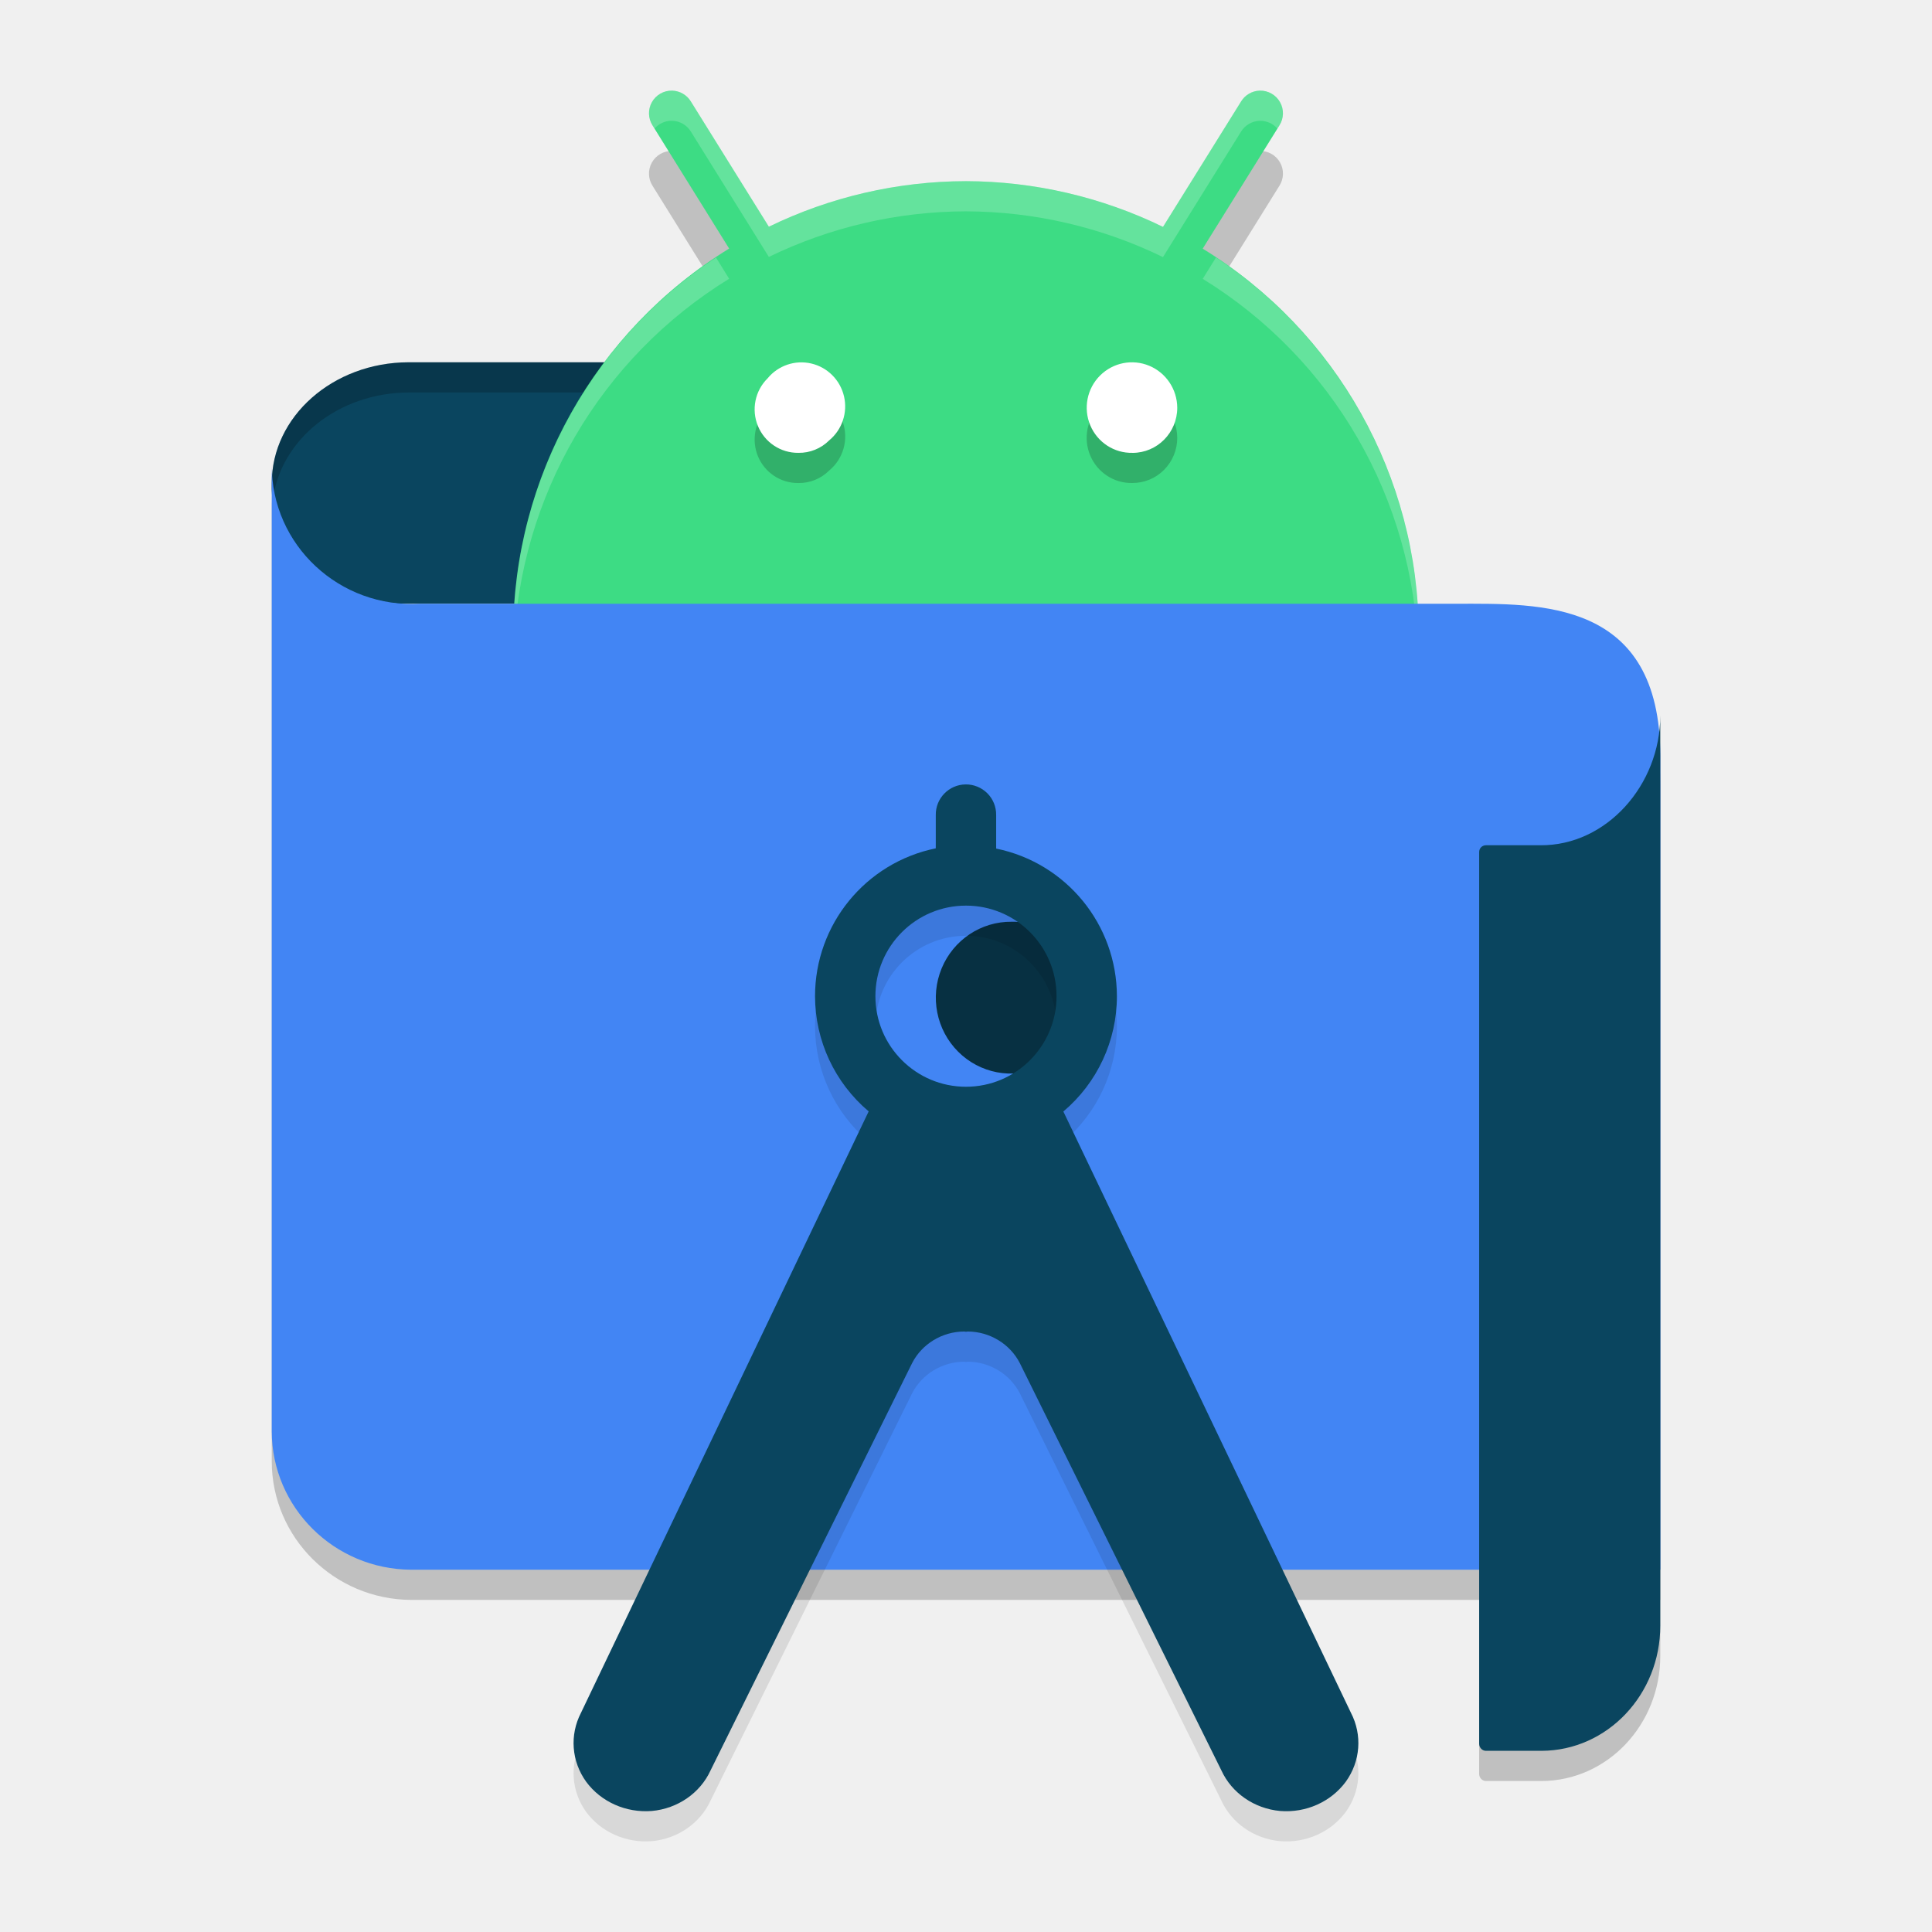
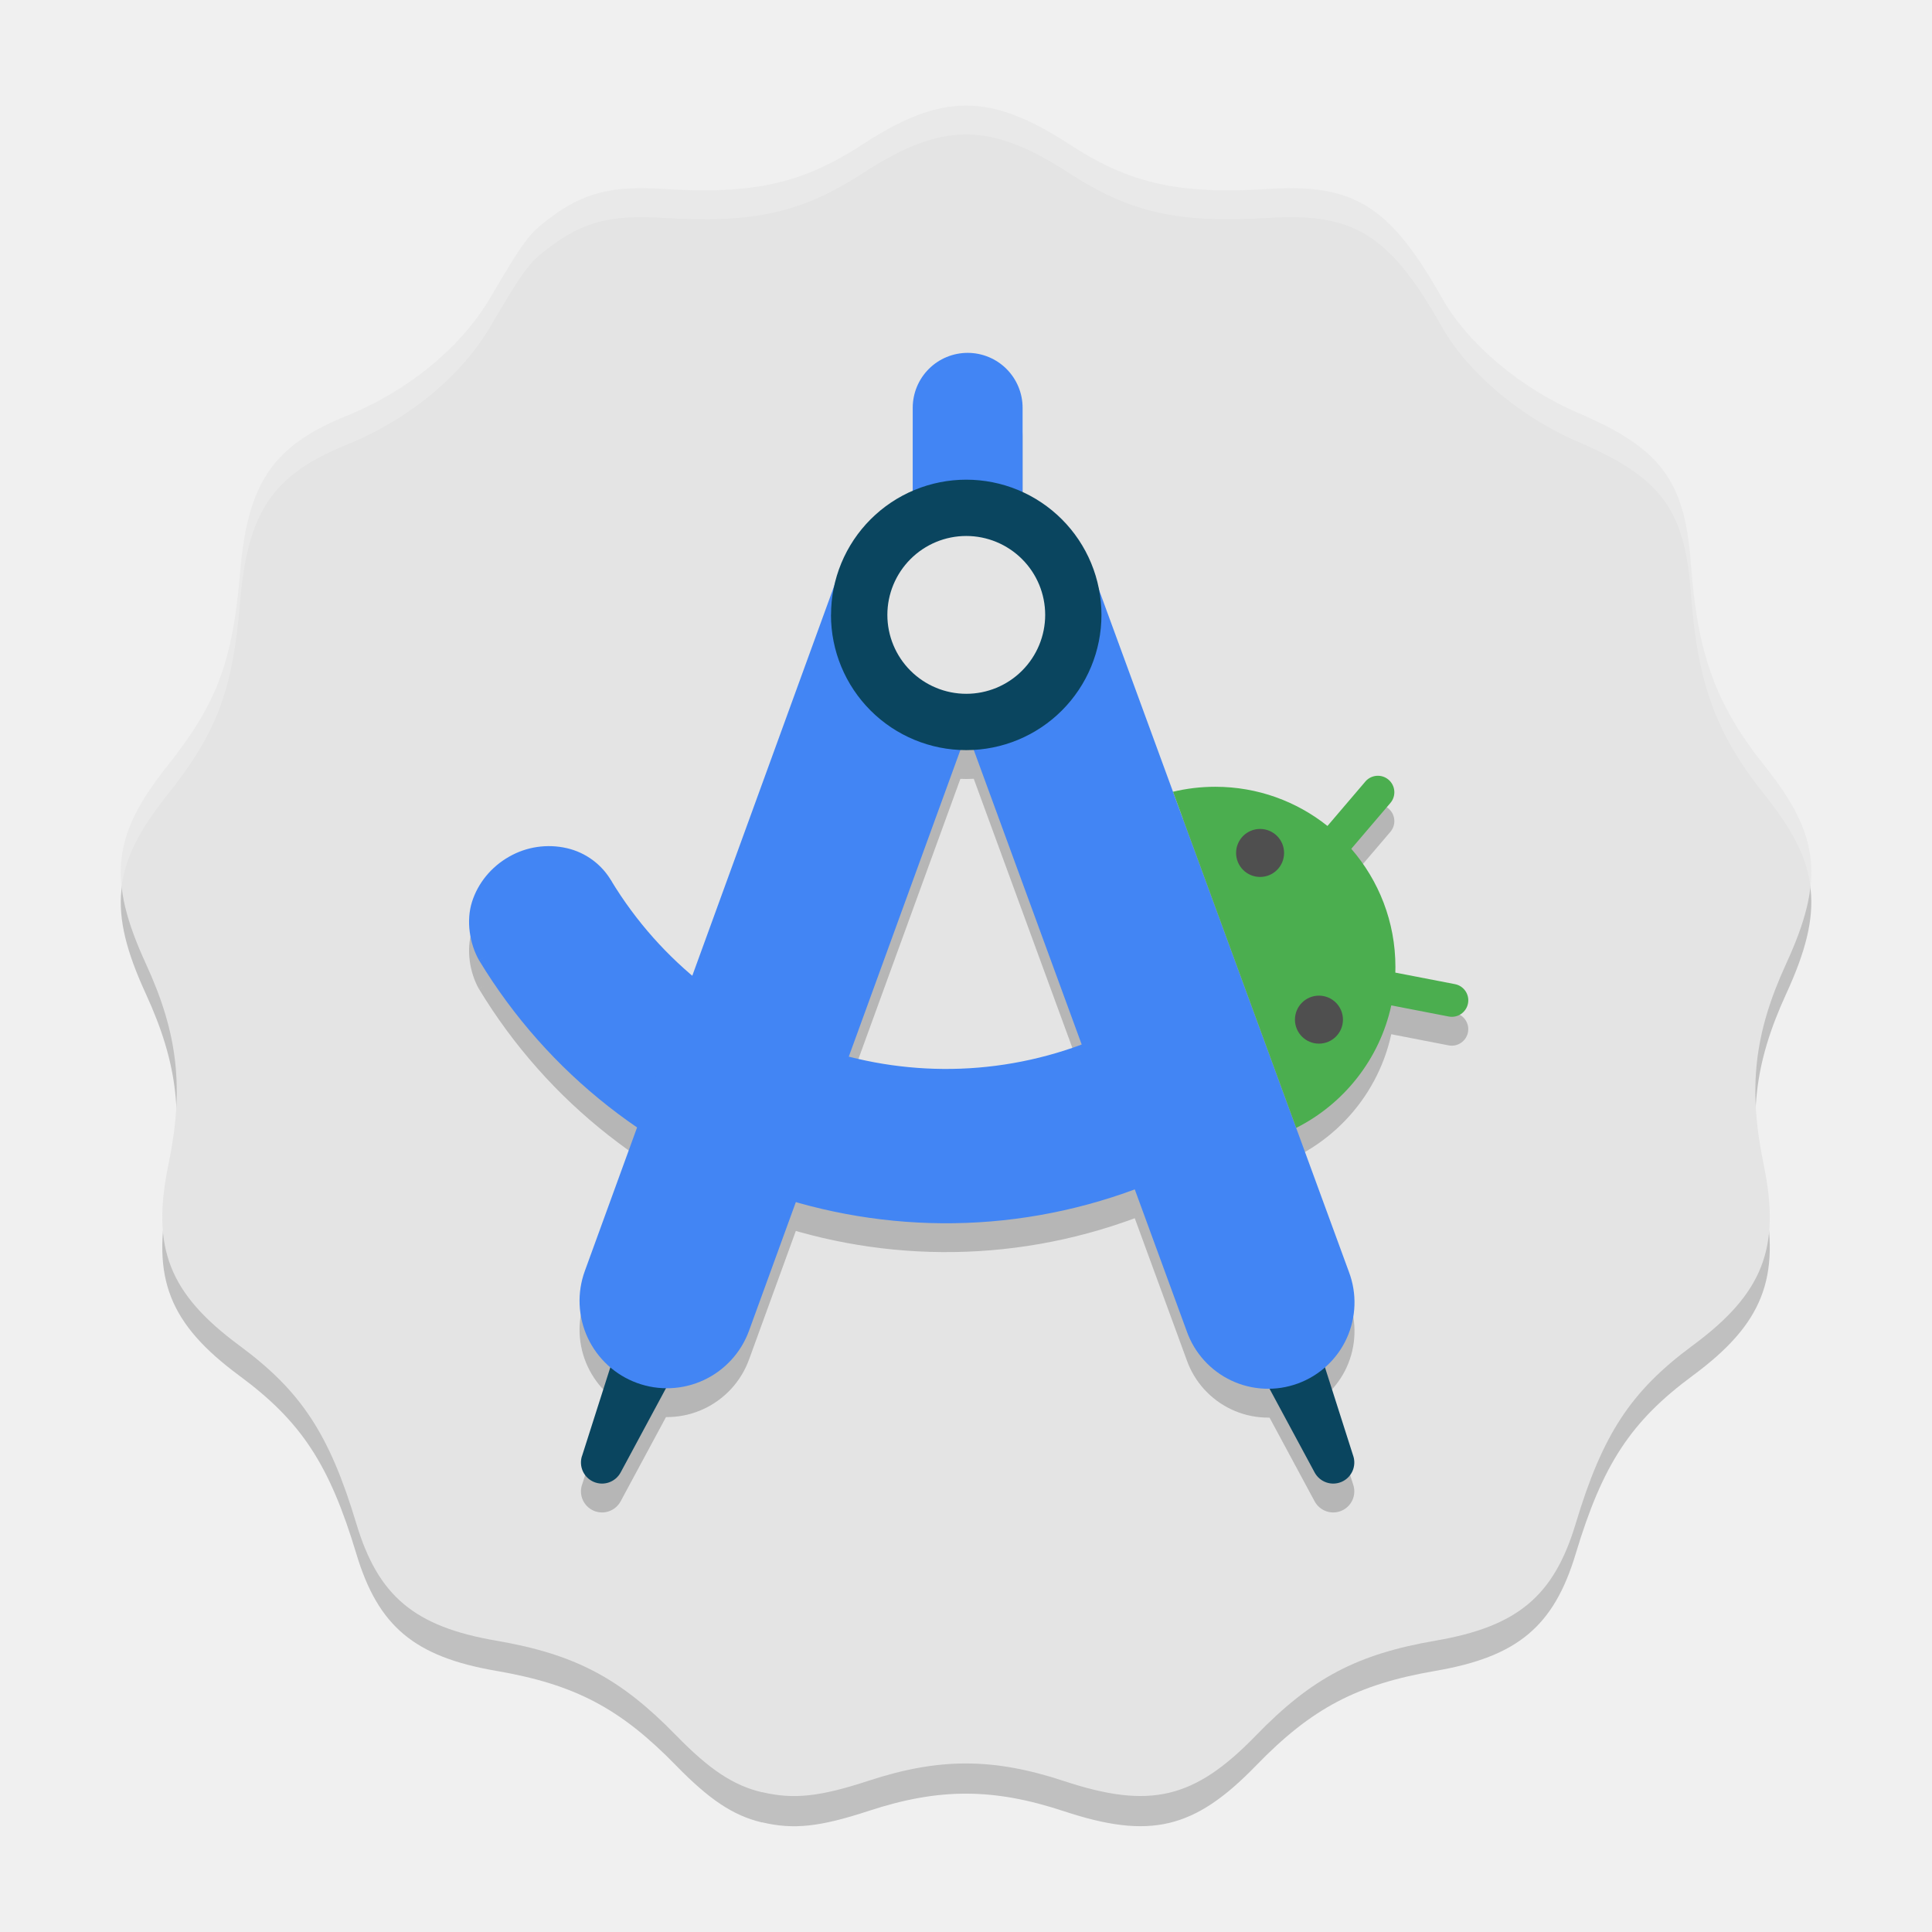
- <svg xmlns="http://www.w3.org/2000/svg" width="64" height="64" version="1.1">
-   <path style="opacity:0.2" d="M 22.267,5.001 A 0.75,0.75 0 0 0 21.617,6.156 l 2.537,4.078 A 14.999,14.999 0 0 0 17,23.001 14.999,14.999 0 0 0 31.999,38 14.999,14.999 0 0 0 46.998,23.001 14.999,14.999 0 0 0 39.841,10.237 l 2.54,-4.081 A 0.75,0.75 0 0 0 41.731,5.001 0.75,0.75 0 0 0 41.11,5.365 L 38.526,9.516 A 14.999,14.999 0 0 0 31.999,8.001 14.999,14.999 0 0 0 25.469,9.51 L 22.888,5.365 A 0.75,0.75 0 0 0 22.267,5.001 Z" />
-   <path style="opacity:0.2" d="M 55,52.999 H 13.618 c -2.549,-0.016 -4.608,-2.06 -4.616,-4.582 v -32.017 c -0.014,2.659 2.249,4.763 4.931,4.6 H 48.255 C 50.998,21 55,20.83 55,26.06 Z" />
-   <path style="fill:#0a455f" d="M 25.867,12.001 H 13.53 a 4.542,4.006 0 0 0 -4.528,4.006 4.396,3.877 0 0 0 4.396,3.993 h 12.601 z" />
-   <path style="opacity:0.2" d="m 13.531,12.001 a 4.542,4.006 0 0 0 -4.527,4.008 4.396,3.877 0 0 0 0.033,0.555 4.542,4.006 0 0 1 4.494,-3.562 h 12.336 l 0.117,7 H 26 l -0.133,-8 z" />
-   <path style="fill:#3ddc84" d="M 22.267,3.002 A 0.75,0.75 0 0 0 21.617,4.156 l 2.537,4.078 A 14.999,14.999 0 0 0 17,21.001 14.999,14.999 0 0 0 31.999,36 14.999,14.999 0 0 0 46.998,21.001 14.999,14.999 0 0 0 39.841,8.237 l 2.54,-4.081 A 0.75,0.75 0 0 0 41.731,3.002 0.75,0.75 0 0 0 41.11,3.365 L 38.526,7.516 A 14.999,14.999 0 0 0 31.999,6.001 14.999,14.999 0 0 0 25.469,7.51 L 22.888,3.365 A 0.75,0.75 0 0 0 22.267,3.002 Z" />
-   <path style="opacity:0.2;fill:#ffffff" d="m 22.268,3.001 a 0.75,0.75 0 0 0 -0.65,1.154 l 0.064,0.104 a 0.75,0.75 0 0 1 0.586,-0.258 0.75,0.75 0 0 1 0.621,0.363 L 25.469,8.511 a 14.999,14.999 0 0 1 6.529,-1.51 14.999,14.999 0 0 1 6.527,1.516 l 2.584,-4.152 a 0.75,0.75 0 0 1 0.621,-0.363 0.75,0.75 0 0 1 0.586,0.26 l 0.064,-0.105 A 0.75,0.75 0 0 0 41.73,3.001 0.75,0.75 0 0 0 41.109,3.364 L 38.525,7.517 A 14.999,14.999 0 0 0 31.998,6.001 14.999,14.999 0 0 0 25.469,7.511 L 22.889,3.364 A 0.75,0.75 0 0 0 22.268,3.001 Z M 40.281,8.53 39.842,9.237 A 14.999,14.999 0 0 1 46.977,21.593 14.999,14.999 0 0 0 46.998,21.001 14.999,14.999 0 0 0 40.281,8.53 Z m -16.562,0.002 A 14.999,14.999 0 0 0 17,21.001 a 14.999,14.999 0 0 0 0.021,0.434 14.999,14.999 0 0 1 7.133,-12.201 z" />
-   <path style="fill:#4285f4" d="M 55,51.999 H 13.618 C 11.07,51.983 9.01,49.939 9.002,47.418 V 15.4 c -0.014,2.659 2.249,4.763 4.931,4.6 H 48.255 C 50.998,20.001 55,19.83 55,25.061 Z" />
-   <path style="opacity:0.2" d="m 26.573,13.001 a 1.451,1.458 0 0 0 -1.148,0.535 1.433,1.44 0 0 0 1.023,2.465 1.415,1.422 0 0 0 1.019,-0.414 1.451,1.458 0 0 0 -0.894,-2.586 z m 10.953,0 a 1.501,1.514 0 0 0 -1.086,0.437 1.482,1.496 0 0 0 1.074,2.562 1.482,1.496 0 0 0 1.484,-1.496 1.501,1.514 0 0 0 -1.473,-1.504 z" />
-   <path style="fill:#ffffff" d="m 37.516,15.001 a 1.482,1.496 0 0 1 -1.075,-2.561 1.501,1.514 0 0 1 2.557,1.066 1.482,1.496 0 0 1 -1.482,1.496" />
-   <path style="fill:#073042" d="m 33.513,30.534 a 2.486,2.515 0 1 0 0.954,4.826 2.471,2.501 0 0 0 -0.954,-4.826 z" />
-   <path style="fill:#ffffff" d="m 26.448,15.001 a 1.433,1.44 0 0 1 -1.021,-2.467 1.451,1.458 0 1 1 2.042,2.053 1.415,1.422 0 0 1 -1.021,0.414" />
-   <path style="opacity:0.1" d="m 31.983,26.984 a 1,1 0 0 0 -0.984,1.016 v 1.102 a 5,5 0 0 0 -4,4.898 5,5 0 0 0 1.777,3.816 l -9.531,19.925 c -0.38,0.734 -0.314,1.606 0.172,2.281 0.493,0.669 1.32,1.037 2.176,0.969 0.856,-0.078 1.602,-0.594 1.945,-1.344 l 6.679,-13.496 c 0.322,-0.627 0.989,-1.04 1.723,-1.043 0.02,-6e-5 0.038,0.007 0.059,0.008 0.02,-5.78e-4 0.038,-0.008 0.059,-0.008 0.734,0.003 1.4,0.416 1.723,1.043 l 6.679,13.496 c 0.343,0.75 1.089,1.265 1.945,1.344 0.856,0.069 1.682,-0.3 2.176,-0.969 0.486,-0.675 0.552,-1.547 0.172,-2.281 L 35.225,37.82 A 5,5 0 0 0 36.999,34 5,5 0 0 0 32.999,29.109 V 28 A 1,1 0 0 0 31.983,26.984 Z m 0.016,4.015 a 3,3 0 0 1 3,3 3,3 0 0 1 -3,3 3,3 0 0 1 -3,-3 3,3 0 0 1 3,-3 z" />
-   <path style="fill:#0a455f" d="m 31.983,25.985 a 1,1 0 0 0 -0.984,1.016 V 28.102 a 5,5 0 0 0 -4,4.898 5,5 0 0 0 1.777,3.816 l -9.531,19.925 c -0.38,0.734 -0.314,1.606 0.172,2.281 0.493,0.669 1.32,1.037 2.176,0.969 0.856,-0.078 1.602,-0.594 1.945,-1.344 l 6.679,-13.496 c 0.322,-0.627 0.989,-1.04 1.723,-1.043 0.02,-6e-5 0.038,0.007 0.059,0.008 0.02,-5.78e-4 0.038,-0.008 0.059,-0.008 0.734,0.003 1.4,0.416 1.723,1.043 l 6.679,13.496 c 0.343,0.75 1.089,1.265 1.945,1.344 0.856,0.069 1.682,-0.3 2.176,-0.969 0.486,-0.675 0.552,-1.547 0.172,-2.281 L 35.225,36.82 A 5,5 0 0 0 36.999,33 5,5 0 0 0 32.999,28.11 V 27 A 1,1 0 0 0 31.983,25.985 Z m 0.016,4.015 a 3,3 0 0 1 3,3 3,3 0 0 1 -3,3 3,3 0 0 1 -3,-3 3,3 0 0 1 3,-3 z" />
-   <path style="opacity:0.2" d="m 51.027,29 h -1.801 c -0.125,0 -0.227,0.095 -0.227,0.226 v 29.534 c -2.4e-4,0.126 0.093,0.231 0.213,0.238 h 1.858 c 2.172,-0.008 3.929,-1.861 3.929,-4.143 V 24.702 c 6e-5,2.3 -1.783,4.315 -3.971,4.298 z" />
-   <path style="fill:#0a455f" d="m 51.027,28 h -1.801 c -0.125,0 -0.227,0.095 -0.227,0.226 v 29.534 c -2.4e-4,0.126 0.093,0.231 0.213,0.238 h 1.858 c 2.172,-0.008 3.929,-1.861 3.929,-4.143 V 23.702 c 6e-5,2.3 -1.783,4.315 -3.971,4.298 z" />
+ <svg xmlns="http://www.w3.org/2000/svg" width="64" height="64" viewBox="0 0 64 64">
+   <path d="m25.24 60.37c-0.946-0.224-1.736-0.748-2.844-1.884-1.849-1.898-3.351-2.688-5.96-3.137-2.706-0.466-3.909-1.472-4.631-3.875-0.893-2.967-1.825-4.387-3.875-5.901-2.325-1.717-2.922-3.231-2.354-5.976 0.526-2.542 0.325-4.349-0.744-6.673-1.273-2.772-1.116-4.253 0.693-6.525 1.658-2.083 2.179-3.46 2.428-6.419 0.25-2.987 1.082-4.212 3.529-5.204 2.043-0.828 3.79-2.265 4.76-3.913 1.12-1.907 1.284-2.125 1.977-2.643 1.12-0.835 2.026-1.068 3.75-0.96 2.996 0.188 4.602-0.172 6.614-1.481 2.623-1.708 4.214-1.708 6.837 0 2.012 1.309 3.617 1.67 6.614 1.481 2.833-0.177 4.011 0.567 5.738 3.621 0.856 1.514 2.605 2.987 4.521 3.806 2.726 1.167 3.519 2.233 3.72 5 0.218 2.997 0.833 4.673 2.461 6.709 1.813 2.268 1.971 3.751 0.696 6.526-1.068 2.324-1.268 4.132-0.743 6.673 0.567 2.745-0.029 4.259-2.355 5.976-2.049 1.514-2.982 2.934-3.875 5.901-0.724 2.403-1.926 3.408-4.632 3.875-2.614 0.449-4.117 1.242-5.959 3.142-2.042 2.106-3.507 2.453-6.362 1.51-2.335-0.772-4.134-0.775-6.46-0.013-1.629 0.535-2.497 0.628-3.542 0.38z" fill-opacity=".2" />
+   <path d="m25.24 59.37c-0.946-0.224-1.736-0.748-2.844-1.884-1.849-1.898-3.351-2.688-5.96-3.137-2.706-0.466-3.909-1.472-4.631-3.875-0.893-2.967-1.825-4.387-3.875-5.901-2.325-1.717-2.922-3.231-2.354-5.976 0.526-2.542 0.325-4.349-0.744-6.673-1.273-2.772-1.116-4.253 0.693-6.525 1.658-2.083 2.179-3.46 2.428-6.419 0.25-2.987 1.082-4.212 3.529-5.204 2.043-0.828 3.79-2.265 4.76-3.913 1.12-1.907 1.284-2.125 1.977-2.643 1.12-0.835 2.026-1.068 3.75-0.96 2.996 0.188 4.602-0.172 6.614-1.481 2.623-1.708 4.214-1.708 6.837 0 2.012 1.309 3.617 1.67 6.614 1.481 2.833-0.177 4.011 0.567 5.738 3.621 0.856 1.514 2.605 2.987 4.521 3.806 2.726 1.167 3.519 2.233 3.72 5 0.218 2.997 0.833 4.673 2.461 6.709 1.813 2.268 1.971 3.751 0.696 6.526-1.068 2.324-1.268 4.132-0.743 6.673 0.567 2.745-0.029 4.259-2.355 5.976-2.049 1.514-2.982 2.934-3.875 5.901-0.724 2.403-1.926 3.408-4.632 3.875-2.614 0.449-4.117 1.242-5.959 3.142-2.042 2.106-3.507 2.453-6.362 1.51-2.335-0.772-4.134-0.775-6.46-0.013-1.629 0.535-2.497 0.628-3.542 0.38z" fill="#E4E4E4" />
+   <path d="m4.028 29.381c-0.153-1.372 0.326-2.511 1.497-3.981 1.658-2.083 2.179-3.46 2.428-6.419 0.25-2.987 1.082-4.212 3.529-5.204 2.043-0.828 3.79-2.265 4.76-3.913 1.12-1.907 1.284-2.125 1.977-2.643 1.12-0.835 2.026-1.068 3.75-0.96 2.996 0.188 4.602-0.172 6.614-1.481 2.623-1.708 4.214-1.708 6.837 0 2.012 1.309 3.617 1.67 6.614 1.481 2.833-0.177 4.011 0.567 5.738 3.621 0.856 1.514 2.605 2.987 4.521 3.806 2.726 1.167 3.519 2.233 3.72 5 0.218 2.997 0.833 4.673 2.461 6.709 1.173 1.468 1.653 2.607 1.5 3.98-0.117-0.983-0.609-1.909-1.5-3.025-1.629-2.036-2.243-3.712-2.461-6.709-0.201-2.768-0.994-3.833-3.72-5-1.915-0.819-3.664-2.292-4.521-3.806-1.727-3.055-2.905-3.798-5.738-3.621-2.996 0.188-4.602-0.172-6.614-1.481-2.623-1.708-4.214-1.708-6.837 0-2.012 1.309-3.618 1.67-6.614 1.481-1.724-0.108-2.63 0.124-3.75 0.96-0.694 0.518-0.857 0.736-1.977 2.643-0.969 1.648-2.716 3.085-4.76 3.913-2.447 0.992-3.278 2.217-3.529 5.204-0.248 2.959-0.769 4.335-2.428 6.419-0.89 1.117-1.38 2.043-1.497 3.025z" fill="white" fill-opacity=".2" />
+   <path d="m44.83 49.19c0.053 0.166 0.042 0.346-0.03 0.504s-0.202 0.284-0.362 0.352-0.34 0.074-0.505 0.016-0.301-0.175-0.384-0.328l-1.683-3.125c-0.068-0.126-0.11-0.265-0.121-0.408-0.011-0.143 0.007-0.286 0.054-0.422 0.047-0.135 0.122-0.259 0.22-0.364 0.098-0.104 0.217-0.188 0.349-0.243 0.132-0.056 0.274-0.084 0.417-0.082 0.143 0.002 0.284 0.034 0.415 0.094s0.246 0.146 0.341 0.254c0.095 0.107 0.166 0.234 0.209 0.37l1.079 3.381z" fill="#B6B6B6" />
+   <path d="m19.278 49.19c-0.053 0.166-0.042 0.346 0.03 0.504 0.073 0.158 0.202 0.284 0.362 0.352 0.16 0.068 0.34 0.074 0.505 0.016 0.164-0.058 0.301-0.175 0.384-0.328l1.682-3.125c0.069-0.126 0.111-0.265 0.123-0.408 0.012-0.143-0.006-0.287-0.053-0.423s-0.122-0.26-0.22-0.365c-0.098-0.105-0.217-0.188-0.349-0.244-0.132-0.056-0.275-0.084-0.418-0.082-0.144 0.002-0.285 0.035-0.416 0.095-0.13 0.06-0.247 0.147-0.341 0.255-0.095 0.108-0.166 0.235-0.208 0.372l-1.079 3.381z" fill="#B6B6B6" />
+   <path d="m20.26 30.15c-0.158-0.275-0.371-0.514-0.626-0.703-0.255-0.189-0.546-0.323-0.855-0.394-0.652-0.151-1.336-0.05-1.916 0.283-0.59 0.335-1.031 0.873-1.228 1.498-0.197 0.624-0.079 1.379 0.231 1.928l2.273-1.173 2.121-1.439z" fill="#B6B6B6" />
+   <path d="m20.24 30.116c3.288 5.444 10.173 7.774 16.19 5.203l2.009 4.699c-8.393 3.587-17.987 0.335-22.574-7.26l4.375-2.643z" fill="#B6B6B6" fill-rule="evenodd" />
+   <path d="m30.749 21.683c-0.252-0.71-0.213-1.491 0.108-2.172s0.897-1.21 1.604-1.469c0.707-0.259 1.488-0.229 2.173 0.084s1.219 0.884 1.486 1.588l8.564 23.373c0.134 0.354 0.197 0.731 0.184 1.109s-0.1 0.75-0.257 1.094c-0.157 0.344-0.381 0.653-0.659 0.91-0.278 0.257-0.603 0.456-0.959 0.586-0.355 0.13-0.733 0.189-1.11 0.172-0.378-0.017-0.749-0.108-1.091-0.269-0.342-0.161-0.649-0.388-0.903-0.668s-0.45-0.608-0.576-0.965l-8.564-23.373z" fill="#B6B6B6" />
+   <path d="m27.866 19.73c0.263-0.721 0.801-1.308 1.496-1.632 0.695-0.324 1.491-0.359 2.212-0.097s1.308 0.801 1.632 1.496c0.324 0.696 0.359 1.491 0.097 2.212l-8.491 23.329c-0.13 0.357-0.329 0.685-0.586 0.965-0.257 0.28-0.566 0.507-0.91 0.668-0.344 0.161-0.717 0.252-1.097 0.269-0.38 0.017-0.759-0.042-1.116-0.172-0.357-0.13-0.685-0.329-0.965-0.586-0.28-0.257-0.507-0.566-0.668-0.91-0.161-0.344-0.252-0.717-0.269-1.097s0.042-0.759 0.172-1.116l8.491-23.329 9e-4 -1e-3z" fill="#B6B6B6" />
+   <path d="m33.875 14.464c0-0.483-0.192-0.946-0.533-1.287-0.341-0.341-0.804-0.533-1.287-0.533s-0.946 0.192-1.287 0.533c-0.341 0.341-0.533 0.804-0.533 1.287v3.453c0 0.483 0.192 0.946 0.533 1.287 0.341 0.341 0.804 0.533 1.287 0.533s0.946-0.192 1.287-0.533c0.341-0.341 0.533-0.804 0.533-1.287v-3.453z" fill="#B6B6B6" />
+   <path d="m32.009 24.871c0.941 0 1.843-0.374 2.508-1.039 0.665-0.665 1.039-1.567 1.039-2.508 0-0.941-0.374-1.843-1.039-2.508-0.665-0.665-1.567-1.039-2.508-1.039-0.941 0-1.843 0.374-2.508 1.039-0.665 0.665-1.039 1.567-1.039 2.508 0 0.941 0.374 1.843 1.039 2.508 0.665 0.665 1.567 1.039 2.508 1.039z" fill="#B6B6B6" />
+   <path d="m32.009 18.711c-0.693 0-1.358 0.275-1.848 0.766s-0.766 1.155-0.766 1.848c0 0.693 0.275 1.358 0.766 1.848s1.155 0.766 1.848 0.766c0.693 0 1.358-0.275 1.848-0.766s0.766-1.155 0.766-1.848c0-0.693-0.275-1.358-0.766-1.848s-1.155-0.766-1.848-0.766zm-4.48 2.614c0-0.588 0.116-1.171 0.341-1.714 0.225-0.543 0.555-1.037 0.971-1.453s0.91-0.746 1.453-0.971c0.544-0.225 1.126-0.341 1.714-0.341 0.588 0 1.171 0.116 1.714 0.341 0.543 0.225 1.037 0.555 1.453 0.971s0.746 0.91 0.971 1.453c0.225 0.543 0.341 1.126 0.341 1.714 0 1.188-0.472 2.328-1.312 3.168-0.84 0.84-1.98 1.312-3.168 1.312-1.188 0-2.328-0.472-3.168-1.312-0.84-0.84-1.312-1.98-1.312-3.168z" fill="#B6B6B6" fill-rule="evenodd" />
+   <path d="m42.937 38.319c1.95-0.982 3.287-3.001 3.287-5.333 0-3.296-2.672-5.967-5.967-5.967-0.482 0-0.951 0.057-1.4 0.165l4.08 11.135z" fill="#B6B6B6" />
+   <path d="m45.228 26.846c0.196-0.23 0.54-0.257 0.77-0.061 0.229 0.196 0.257 0.54 0.061 0.77l-1.413 1.656-0.831-0.709 1.413-1.656z" fill="#B6B6B6" />
+   <path d="m48.196 33.557c0.296 0.057 0.49 0.344 0.432 0.64s-0.344 0.49-0.64 0.432l-2.137-0.414 0.208-1.072 2.137 0.414z" fill="#B6B6B6" />
+   <path d="m42.536 29.211c0 0.439-0.356 0.794-0.795 0.794s-0.795-0.356-0.795-0.794 0.356-0.795 0.795-0.795 0.795 0.356 0.795 0.795z" fill="#B6B6B6" />
+   <path d="m44.487 34.733c0 0.439-0.356 0.795-0.795 0.795s-0.794-0.356-0.794-0.795 0.356-0.794 0.794-0.794 0.795 0.356 0.795 0.794z" fill="#B6B6B6" />
+   <path d="m44.83 48.234c0.053 0.166 0.042 0.346-0.03 0.504-0.073 0.158-0.202 0.284-0.362 0.352-0.16 0.068-0.34 0.074-0.505 0.016s-0.301-0.175-0.384-0.328l-1.683-3.125c-0.068-0.126-0.11-0.265-0.121-0.408-0.011-0.143 7e-3 -0.286 0.054-0.422 0.047-0.135 0.122-0.259 0.22-0.364 0.098-0.104 0.217-0.187 0.349-0.243s0.274-0.084 0.417-0.082c0.143 0.002 0.284 0.034 0.415 0.094 0.13 0.06 0.246 0.146 0.341 0.254 0.095 0.107 0.166 0.234 0.209 0.37l1.079 3.381z" fill="#0A455F" />
+   <path d="m19.278 48.234c-0.053 0.166-0.042 0.346 0.03 0.504 0.072 0.158 0.202 0.284 0.362 0.352s0.34 0.074 0.505 0.016c0.164-0.058 0.301-0.175 0.384-0.328l1.682-3.125c0.069-0.126 0.111-0.265 0.123-0.408 0.012-0.143-0.006-0.287-0.053-0.423s-0.122-0.26-0.22-0.365c-0.098-0.105-0.217-0.188-0.349-0.244-0.132-0.056-0.275-0.084-0.418-0.082-0.144 0.002-0.285 0.035-0.416 0.095-0.13 0.06-0.247 0.147-0.341 0.255-0.095 0.108-0.166 0.235-0.208 0.372l-1.079 3.381z" fill="#0A455F" />
+   <path d="m20.26 29.194c-0.158-0.275-0.371-0.514-0.626-0.703-0.255-0.189-0.546-0.323-0.855-0.394-0.652-0.15-1.336-0.05-1.916 0.283-0.59 0.335-1.031 0.873-1.228 1.498-0.197 0.624-0.079 1.379 0.231 1.928l2.273-1.173 2.121-1.439z" fill="#4285F4" />
+   <path d="m20.24 29.161c3.288 5.444 10.173 7.774 16.19 5.203l2.009 4.699c-8.393 3.587-17.987 0.335-22.574-7.26l4.375-2.643z" fill="#4285F4" fill-rule="evenodd" />
+   <path d="m30.749 20.727c-0.252-0.71-0.213-1.491 0.108-2.172s0.897-1.21 1.604-1.469c0.707-0.259 1.488-0.229 2.173 0.084s1.219 0.884 1.486 1.588l8.564 23.373c0.134 0.354 0.197 0.731 0.184 1.109-0.013 0.378-0.1 0.75-0.257 1.094-0.157 0.344-0.381 0.653-0.659 0.91-0.278 0.257-0.603 0.456-0.959 0.586-0.355 0.13-0.733 0.189-1.11 0.172-0.378-0.017-0.749-0.108-1.091-0.269-0.342-0.161-0.649-0.388-0.903-0.668s-0.45-0.608-0.576-0.965l-8.564-23.373z" fill="#4285F4" />
+   <path d="m27.866 18.775c0.263-0.721 0.801-1.308 1.496-1.633 0.695-0.324 1.491-0.359 2.212-0.096 0.721 0.262 1.308 0.801 1.632 1.496 0.324 0.696 0.359 1.491 0.097 2.212l-8.491 23.329c-0.13 0.357-0.329 0.685-0.586 0.965-0.257 0.28-0.566 0.507-0.91 0.668s-0.717 0.252-1.097 0.269c-0.38 0.017-0.759-0.042-1.116-0.172s-0.685-0.329-0.965-0.586c-0.28-0.257-0.507-0.566-0.668-0.91-0.161-0.344-0.252-0.717-0.269-1.097-0.017-0.38 0.042-0.759 0.172-1.116l8.491-23.329 9e-4 -9e-4z" fill="#4285F4" />
+   <path d="m33.875 13.509c0-0.483-0.192-0.946-0.533-1.287-0.341-0.341-0.804-0.533-1.287-0.533s-0.946 0.192-1.287 0.533c-0.341 0.341-0.533 0.804-0.533 1.287v3.453c0 0.483 0.192 0.946 0.533 1.287 0.341 0.341 0.804 0.533 1.287 0.533s0.946-0.192 1.287-0.533c0.341-0.341 0.533-0.804 0.533-1.287v-3.453z" fill="#4285F4" />
+   <path d="m32.009 23.916c0.941 0 1.843-0.374 2.508-1.039 0.665-0.665 1.039-1.567 1.039-2.508 0-0.941-0.374-1.843-1.039-2.508-0.665-0.665-1.567-1.039-2.508-1.039-0.941 0-1.843 0.374-2.508 1.039-0.665 0.665-1.039 1.567-1.039 2.508 0 0.941 0.374 1.843 1.039 2.508 0.665 0.665 1.567 1.039 2.508 1.039z" fill="#E4E4E4" />
+   <path d="m32.009 17.755c-0.693 0-1.358 0.275-1.848 0.766s-0.766 1.155-0.766 1.848c0 0.693 0.275 1.358 0.766 1.848 0.49 0.49 1.155 0.766 1.848 0.766 0.693 0 1.358-0.275 1.848-0.766 0.49-0.49 0.766-1.155 0.766-1.848 0-0.693-0.275-1.358-0.766-1.848s-1.155-0.766-1.848-0.766zm-4.48 2.614c0-0.588 0.116-1.171 0.341-1.714 0.225-0.543 0.555-1.037 0.971-1.453s0.91-0.746 1.453-0.971c0.544-0.225 1.126-0.341 1.714-0.341 0.588 0 1.171 0.116 1.714 0.341 0.543 0.225 1.037 0.555 1.453 0.971s0.746 0.91 0.971 1.453c0.225 0.543 0.341 1.126 0.341 1.714 0 1.188-0.472 2.328-1.312 3.168-0.84 0.84-1.98 1.312-3.168 1.312-1.188 0-2.328-0.472-3.168-1.312-0.84-0.84-1.312-1.98-1.312-3.168z" fill="#0A455F" fill-rule="evenodd" />
+   <path d="m45.228 25.89c0.196-0.229 0.54-0.257 0.77-0.061 0.229 0.196 0.257 0.54 0.061 0.77l-1.296 1.519c0.91 1.048 1.462 2.416 1.462 3.913 0 0.063-1e-3 0.126-3e-3 0.188l1.975 0.382c0.296 0.057 0.49 0.344 0.432 0.64s-0.344 0.49-0.64 0.432l-1.901-0.368c-0.387 1.778-1.567 3.261-3.15 4.058l-4.08-11.135c0.449-0.108 0.918-0.165 1.4-0.165 1.405 0 2.696 0.485 3.716 1.298l1.255-1.471z" fill="#4BAE4F" />
+   <ellipse cx="41.742" cy="28.255" rx=".795" ry=".795" fill="#4F4F4F" />
+   <ellipse cx="43.692" cy="33.777" rx=".795" ry=".795" fill="#4F4F4F" />
</svg>
